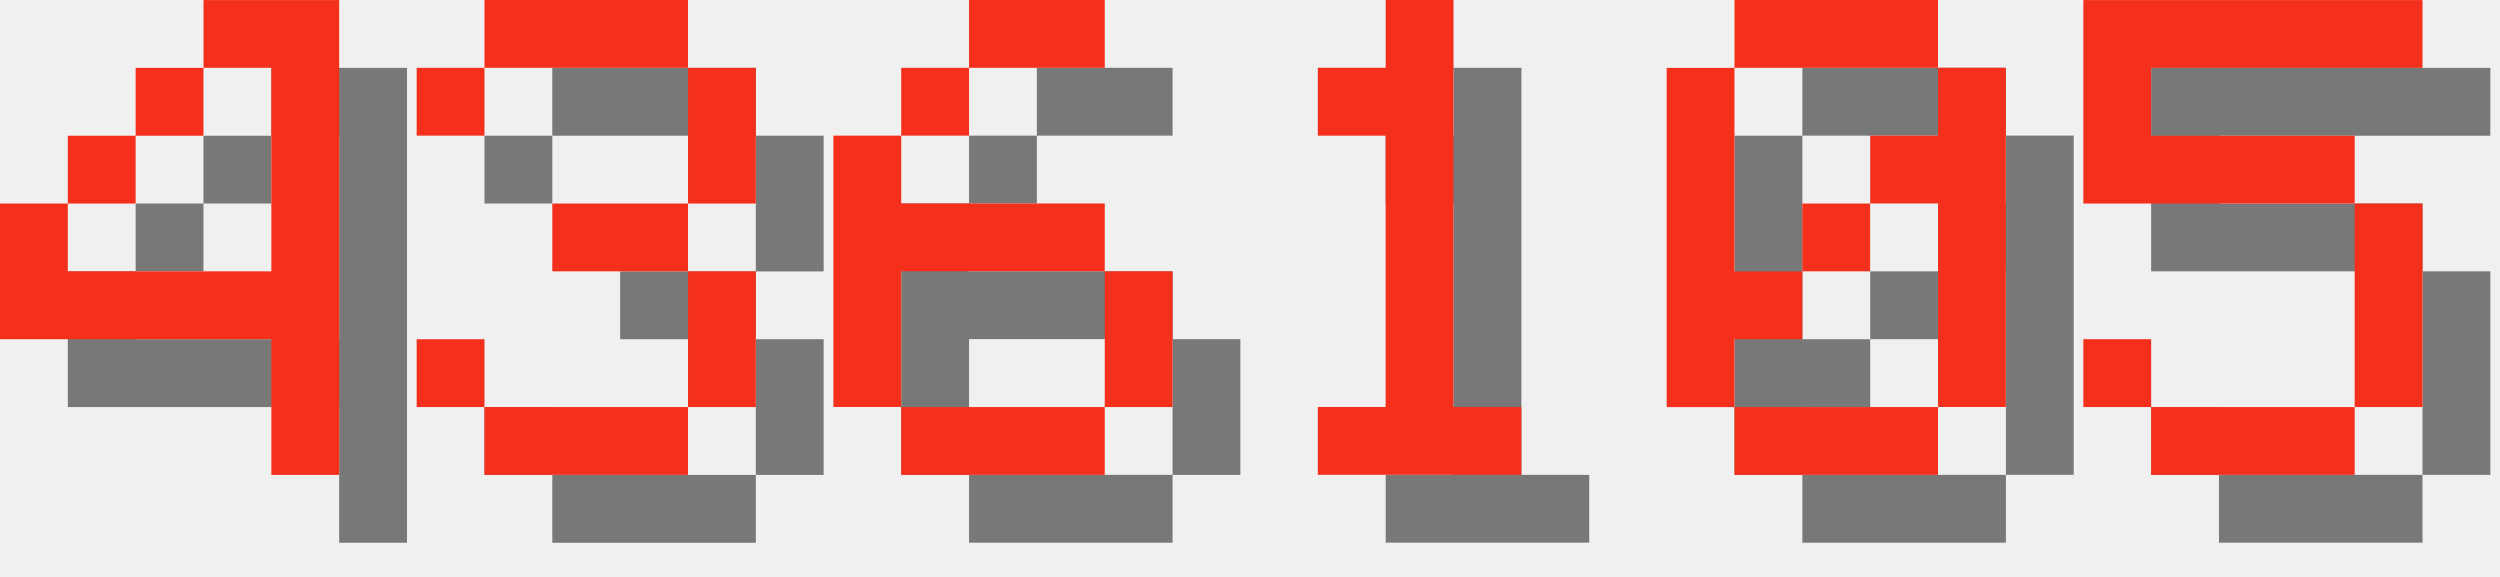
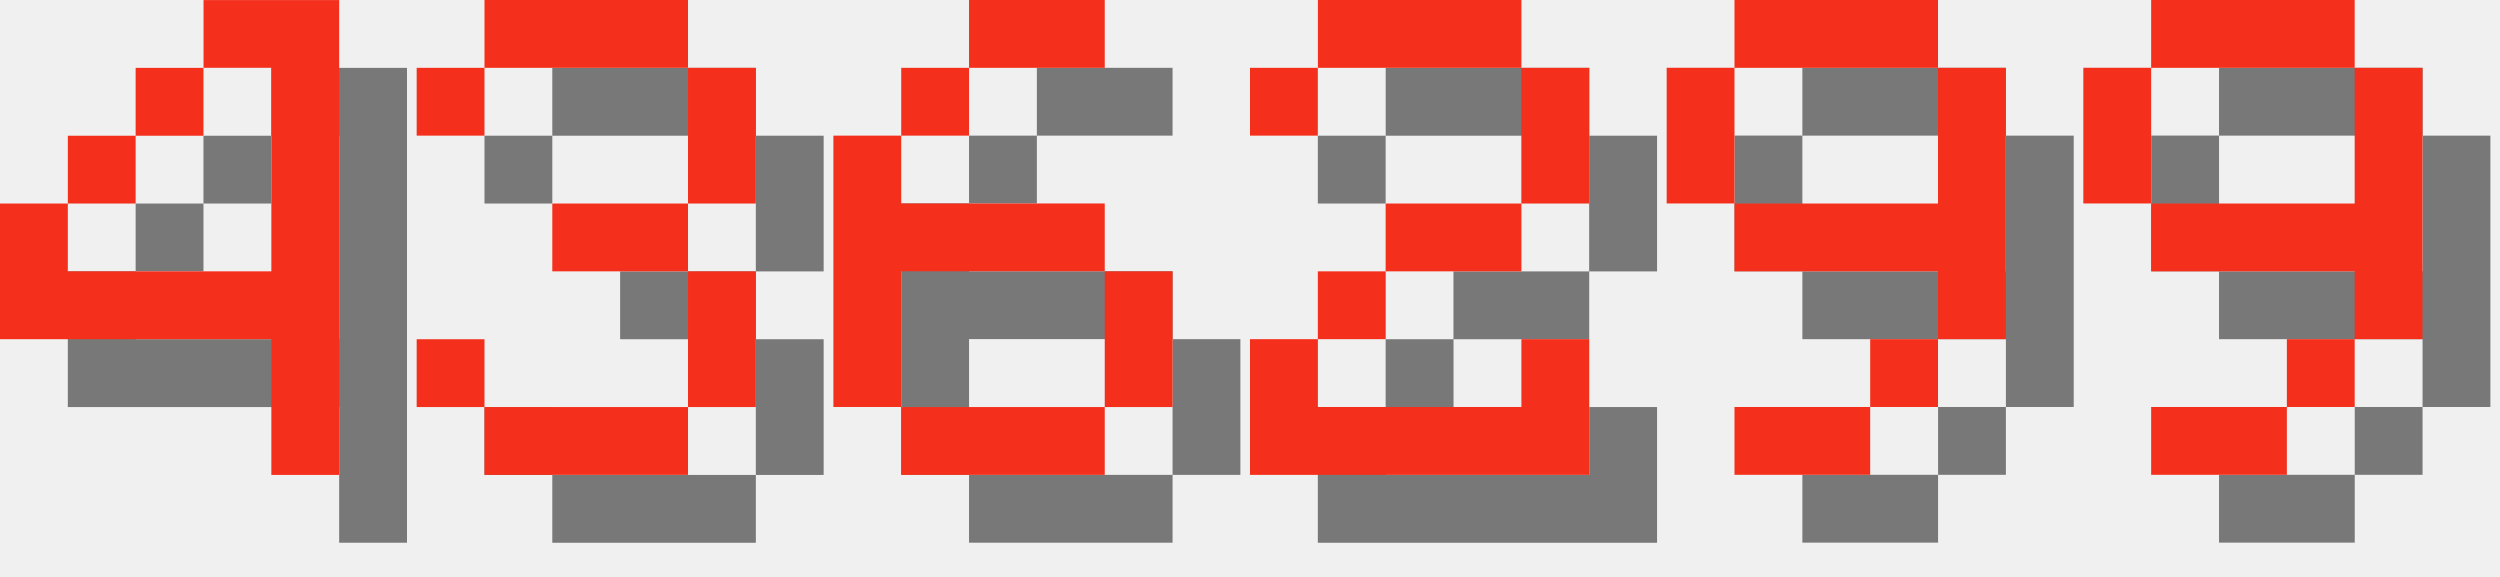
<svg xmlns="http://www.w3.org/2000/svg" version="1.1" width="156.0" height="36">
  <style>
        .text-foreground {
            fill: #F4301C;
        }
        .text-shadow {
            fill: #000000;
            fill-opacity: 0.5;
        }
    </style>
  <g class="digit" id="digit_4" transform="translate(0.0, 0), scale(4)">
    <path id="digit_4_shadow" class="text-shadow" d="m4.233 1.058v1.058h1.058v3.175h-3.175v-1.058h-1.058v2.117h4.233v2.117h1.058v-7.408h-2.117zm-2.117 3.175h1.058v-1.058h-1.058v1.058zm1.058-1.058h1.058v-1.058h-1.058v1.058z" fill-opacity=".5" style="paint-order:stroke fill markers" />
    <path id="digit_4_fg" class="text-foreground" d="m3.175 0v1.058h1.058v3.175h-3.175v-1.058h-1.058v2.117h4.233v2.117h1.058v-7.408h-2.117zm-2.117 3.175h1.058v-1.058h-1.058v1.058zm1.058-1.058h1.058v-1.058h-1.058v1.058z" fill="#fff" style="paint-order:stroke fill markers" />
  </g>
  <g class="digit" id="digit_3" transform="translate(26.0, 0), scale(4)">
    <path id="digit_3_shadow" class="text-shadow" d="m1.058 2.117v1.058h1.058v-1.058h3.175v2.117h-2.117v1.058h2.117v2.117h-3.175v-1.058h-1.058v1.058h1.058v1.058h3.175v-1.058h1.058v-2.117h-1.058v-1.058h1.058v-2.117h-1.058v-1.058h-3.175v1.058h-1.058z" fill-opacity=".5" style="paint-order:stroke fill markers" />
    <path id="digit_3_fg" class="text-foreground" d="m0 1.058v1.058h1.058v-1.058h3.175v2.117h-2.117v1.058h2.117v2.117h-3.175v-1.058h-1.058v1.058h1.058v1.058h3.175v-1.058h1.058v-2.117h-1.058v-1.058h1.058v-2.117h-1.058v-1.058h-3.175v1.058h-1.058z" fill="#fff" style="paint-order:stroke fill markers" />
  </g>
  <g class="digit" id="digit_6" transform="translate(52.0, 0), scale(4)">
    <path id="digit_6_shadow" class="text-shadow" d="m3.175 1.058v1.058h2.117v-1.058h-2.117zm0 1.058h-1.058v1.058h1.058v-1.058zm-1.058 1.058h-1.058v4.233h1.058v-2.117h3.175v-1.058h-3.175v-1.058zm3.175 2.117v2.117h1.058v-2.117h-1.058zm0 2.117h-3.175v1.058h3.175v-1.058z" fill-opacity=".5" style="paint-order:stroke fill markers" />
    <path id="digit_6_fg" class="text-foreground" d="m2.117 0v1.058h2.117v-1.058h-2.117zm0 1.058h-1.058v1.058h1.058v-1.058zm-1.058 1.058h-1.058v4.233h1.058v-2.117h3.175v-1.058h-3.175v-1.058zm3.175 2.117v2.117h1.058v-2.117h-1.058zm0 2.117h-3.175v1.058h3.175v-1.058z" fill="#fff" style="paint-order:stroke fill markers" />
  </g>
-   <g class="digit" id="digit_1" transform="translate(78.0, 0), scale(4)">
-     <path id="digit_1_shadow" class="text-shadow" d="m2.117 2.117v1.058h1.058v4.233h-1.058v1.058h3.175v-1.058h-1.058v-6.35h-1.058v1.058h-1.058z" fill-opacity=".5" style="paint-order:stroke fill markers" />
-     <path id="digit_1_fg" class="text-foreground" d="m1.058 1.058v1.058h1.058v4.233h-1.058v1.058h3.175v-1.058h-1.058v-6.35h-1.058v1.058h-1.058z" fill="#fff" style="paint-order:stroke fill markers" />
+   <g class="digit" id="digit_2" transform="translate(78.0, 0), scale(4)">
+     <path id="digit_2_shadow" class="text-shadow" d="m1.058 2.117v1.058h1.058v-1.058h3.175v2.117h-2.117v1.058h-1.058v1.058h-1.058v2.117h5.292v-2.117h-1.058v1.058h-3.175v-1.058h1.058v-1.058h2.117v-1.058h1.058v-2.117h-1.058v-1.058h-3.175v1.058h-1.058z" fill-opacity=".5" style="paint-order:stroke fill markers" />
+     <path id="digit_2_fg" class="text-foreground" d="m0 1.058v1.058h1.058v-1.058h3.175v2.117h-2.117v1.058h-1.058v1.058h-1.058v2.117h5.292v-2.117h-1.058v1.058h-3.175v-1.058h1.058v-1.058h2.117v-1.058h1.058v-2.117h-1.058v-1.058h-3.175v1.058h-1.058z" fill="#fff" style="paint-order:stroke fill markers" />
  </g>
-   <g class="digit" id="digit_0" transform="translate(104.0, 0), scale(4)">
-     <path id="digit_0_shadow" class="text-shadow" d="m2.117 1.058v1.058h3.175v-1.058h-3.175zm3.175 1.058v1.058h-1.058v1.058h1.058v3.175h1.058v-5.292h-1.058zm0 5.292h-3.175v1.058h3.175v-1.058zm-3.175 0v-1.058h1.058v-1.058h-1.058v-3.175h-1.058v5.292h1.058zm1.058-2.117h1.058v-1.058h-1.058v1.058z" fill-opacity=".5" style="paint-order:stroke fill markers" />
-     <path id="digit_0_fg" class="text-foreground" d="m1.058 0v1.058h3.175v-1.058h-3.175zm3.175 1.058v1.058h-1.058v1.058h1.058v3.175h1.058v-5.292h-1.058zm0 5.292h-3.175v1.058h3.175v-1.058zm-3.175 0v-1.058h1.058v-1.058h-1.058v-3.175h-1.058v5.292h1.058zm1.058-2.117h1.058v-1.058h-1.058v1.058z" fill="#fff" style="paint-order:stroke fill markers" />
+   <g class="digit" id="digit_9" transform="translate(104.0, 0), scale(4)">
+     <path id="digit_9_shadow" class="text-shadow" d="m2.117 1.058v1.058h3.175v-1.058h-3.175zm3.175 1.058v2.117h-3.175v1.058h3.175v1.058h1.058v-4.233h-1.058zm0 4.233h-1.058v1.058h1.058v-1.058zm-1.058 1.058h-2.117v1.058h2.117v-1.058zm-2.117-3.175v-2.117h-1.058v2.117h1.058z" fill-opacity=".5" style="paint-order:stroke fill markers" />
+     <path id="digit_9_fg" class="text-foreground" d="m1.058 0v1.058h3.175v-1.058h-3.175zm3.175 1.058v2.117h-3.175v1.058h3.175v1.058h1.058v-4.233h-1.058zm0 4.233h-1.058v1.058h1.058v-1.058zm-1.058 1.058h-2.117v1.058h2.117v-1.058zm-2.117-3.175v-2.117h-1.058v2.117h1.058z" fill="#fff" style="paint-order:stroke fill markers" />
  </g>
-   <g class="digit" id="digit_5" transform="translate(130.0, 0), scale(4)">
-     <path id="digit_5_shadow" class="text-shadow" d="m1.058 1.058v3.175h4.233v3.175h-3.175v-1.058h-1.058v1.058h1.058v1.058h3.175v-1.058h1.058v-3.175h-1.058v-1.058h-3.175v-1.058h4.233v-1.058h-5.292z" fill-opacity=".5" style="paint-order:stroke fill markers" />
-     <path id="digit_5_fg" class="text-foreground" d="m0 0v3.175h4.233v3.175h-3.175v-1.058h-1.058v1.058h1.058v1.058h3.175v-1.058h1.058v-3.175h-1.058v-1.058h-3.175v-1.058h4.233v-1.058h-5.292z" fill="#fff" style="paint-order:stroke fill markers" />
+   <g class="digit" id="digit_9" transform="translate(130.0, 0), scale(4)">
+     <path id="digit_9_shadow" class="text-shadow" d="m2.117 1.058v1.058h3.175v-1.058h-3.175zm3.175 1.058v2.117h-3.175v1.058h3.175v1.058h1.058v-4.233h-1.058zm0 4.233h-1.058v1.058h1.058v-1.058zm-1.058 1.058h-2.117v1.058h2.117v-1.058zm-2.117-3.175v-2.117h-1.058v2.117h1.058z" fill-opacity=".5" style="paint-order:stroke fill markers" />
+     <path id="digit_9_fg" class="text-foreground" d="m1.058 0v1.058h3.175v-1.058h-3.175zm3.175 1.058v2.117h-3.175v1.058h3.175v1.058h1.058v-4.233h-1.058zm0 4.233h-1.058v1.058h1.058v-1.058zm-1.058 1.058h-2.117v1.058h2.117v-1.058zm-2.117-3.175v-2.117h-1.058v2.117h1.058z" fill="#fff" style="paint-order:stroke fill markers" />
  </g>
</svg>
